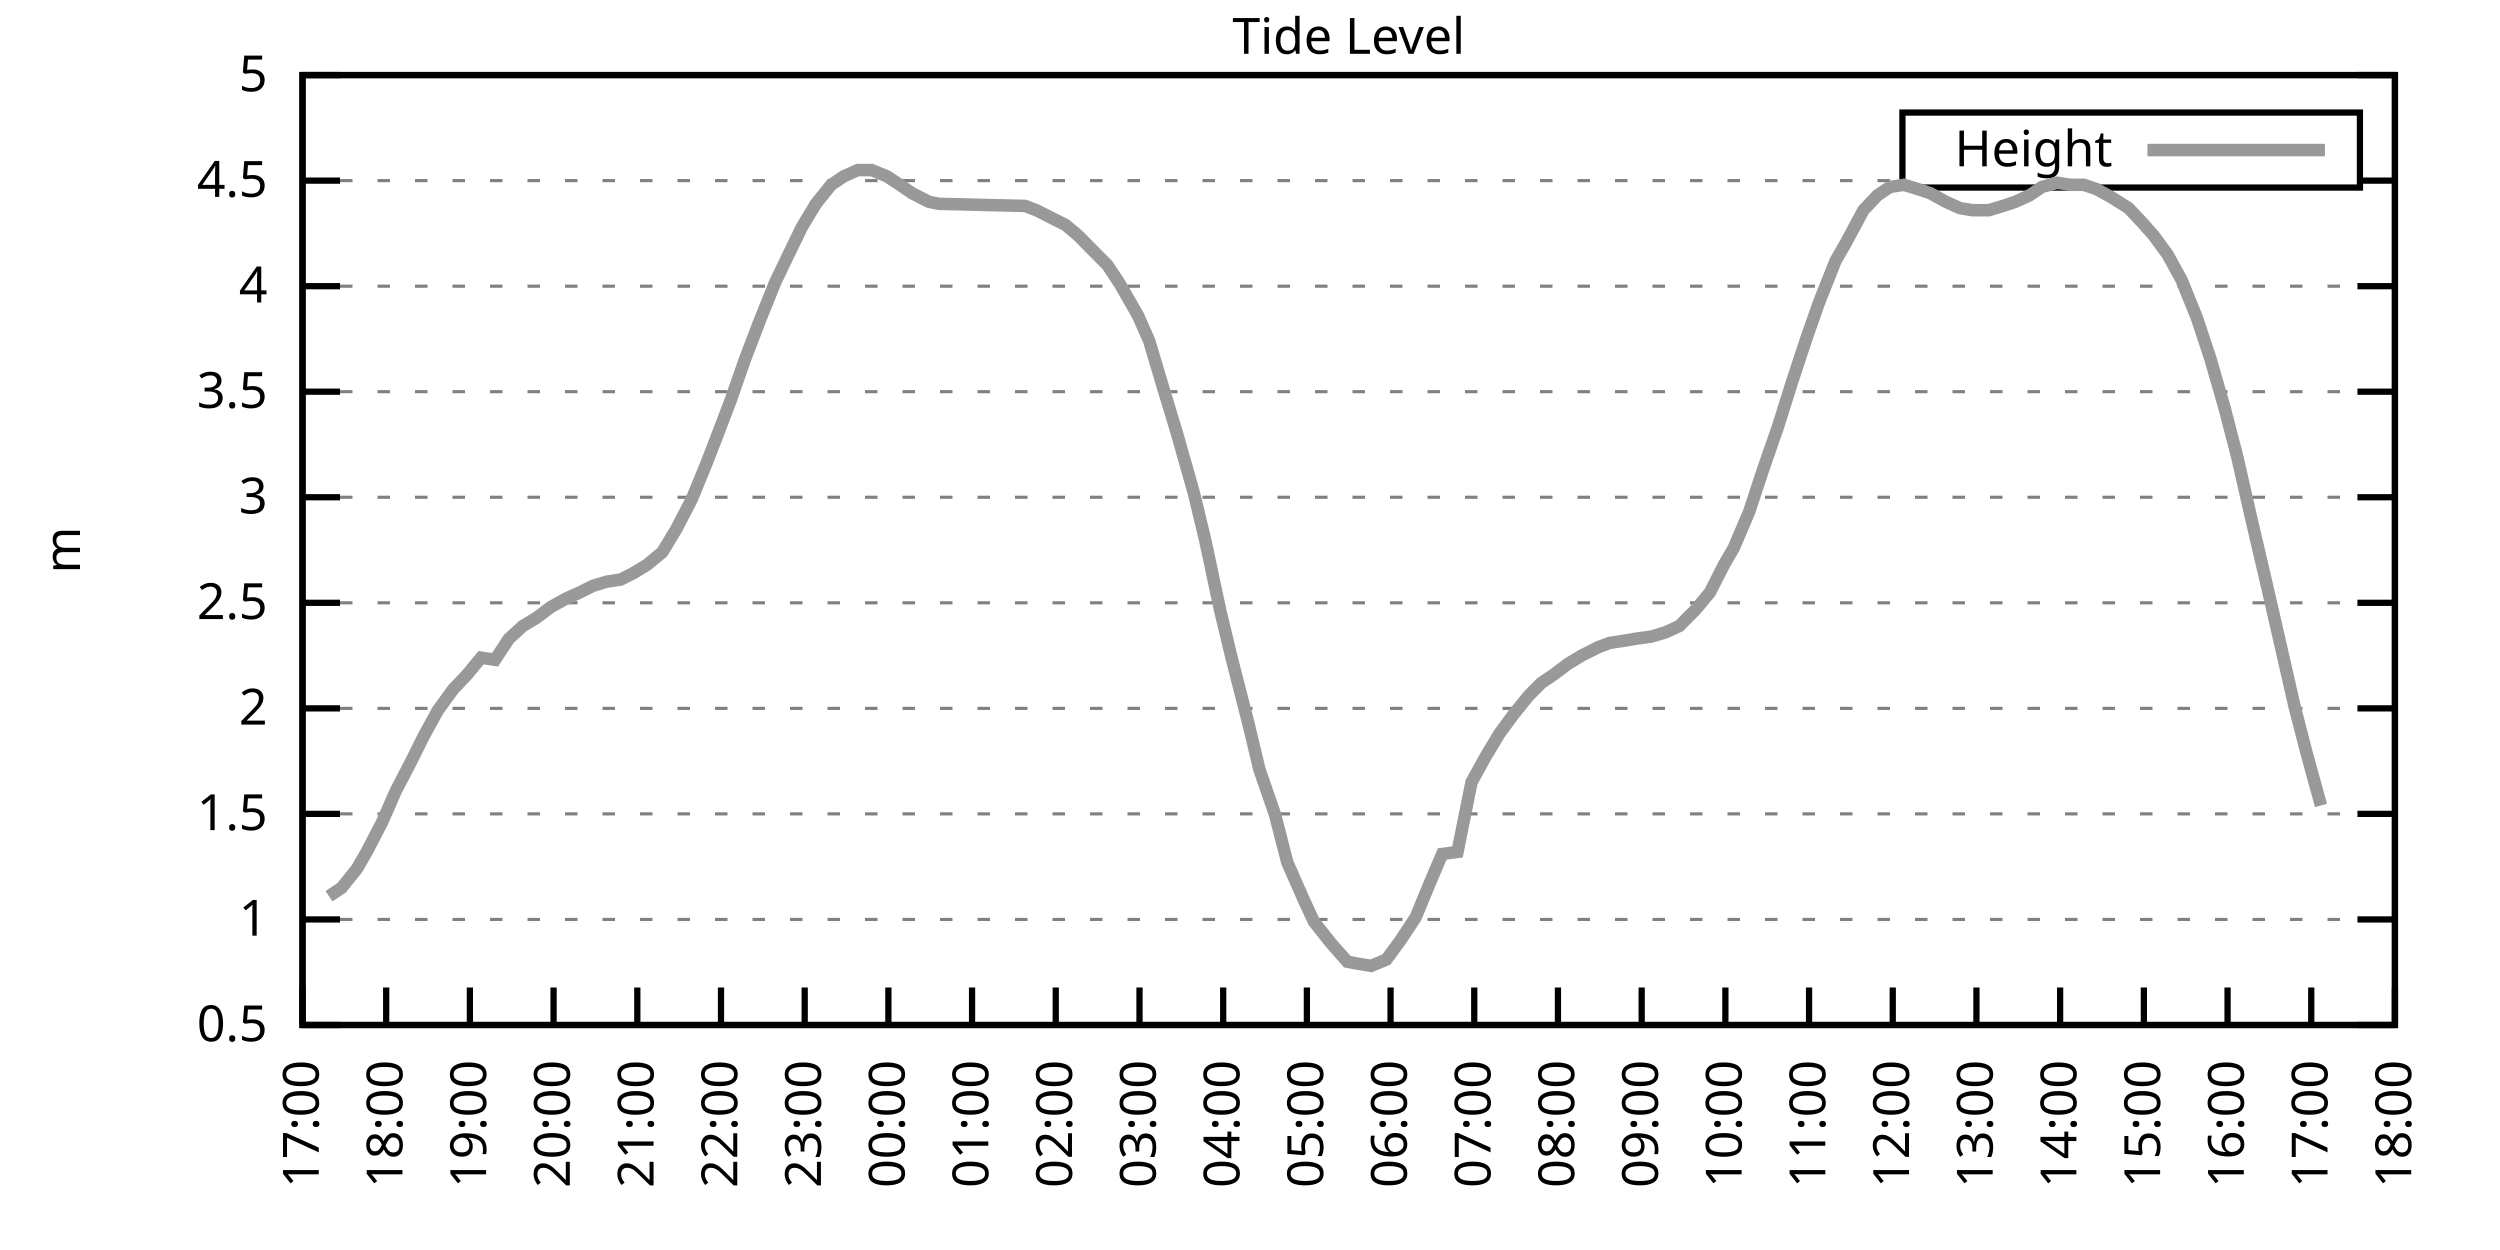
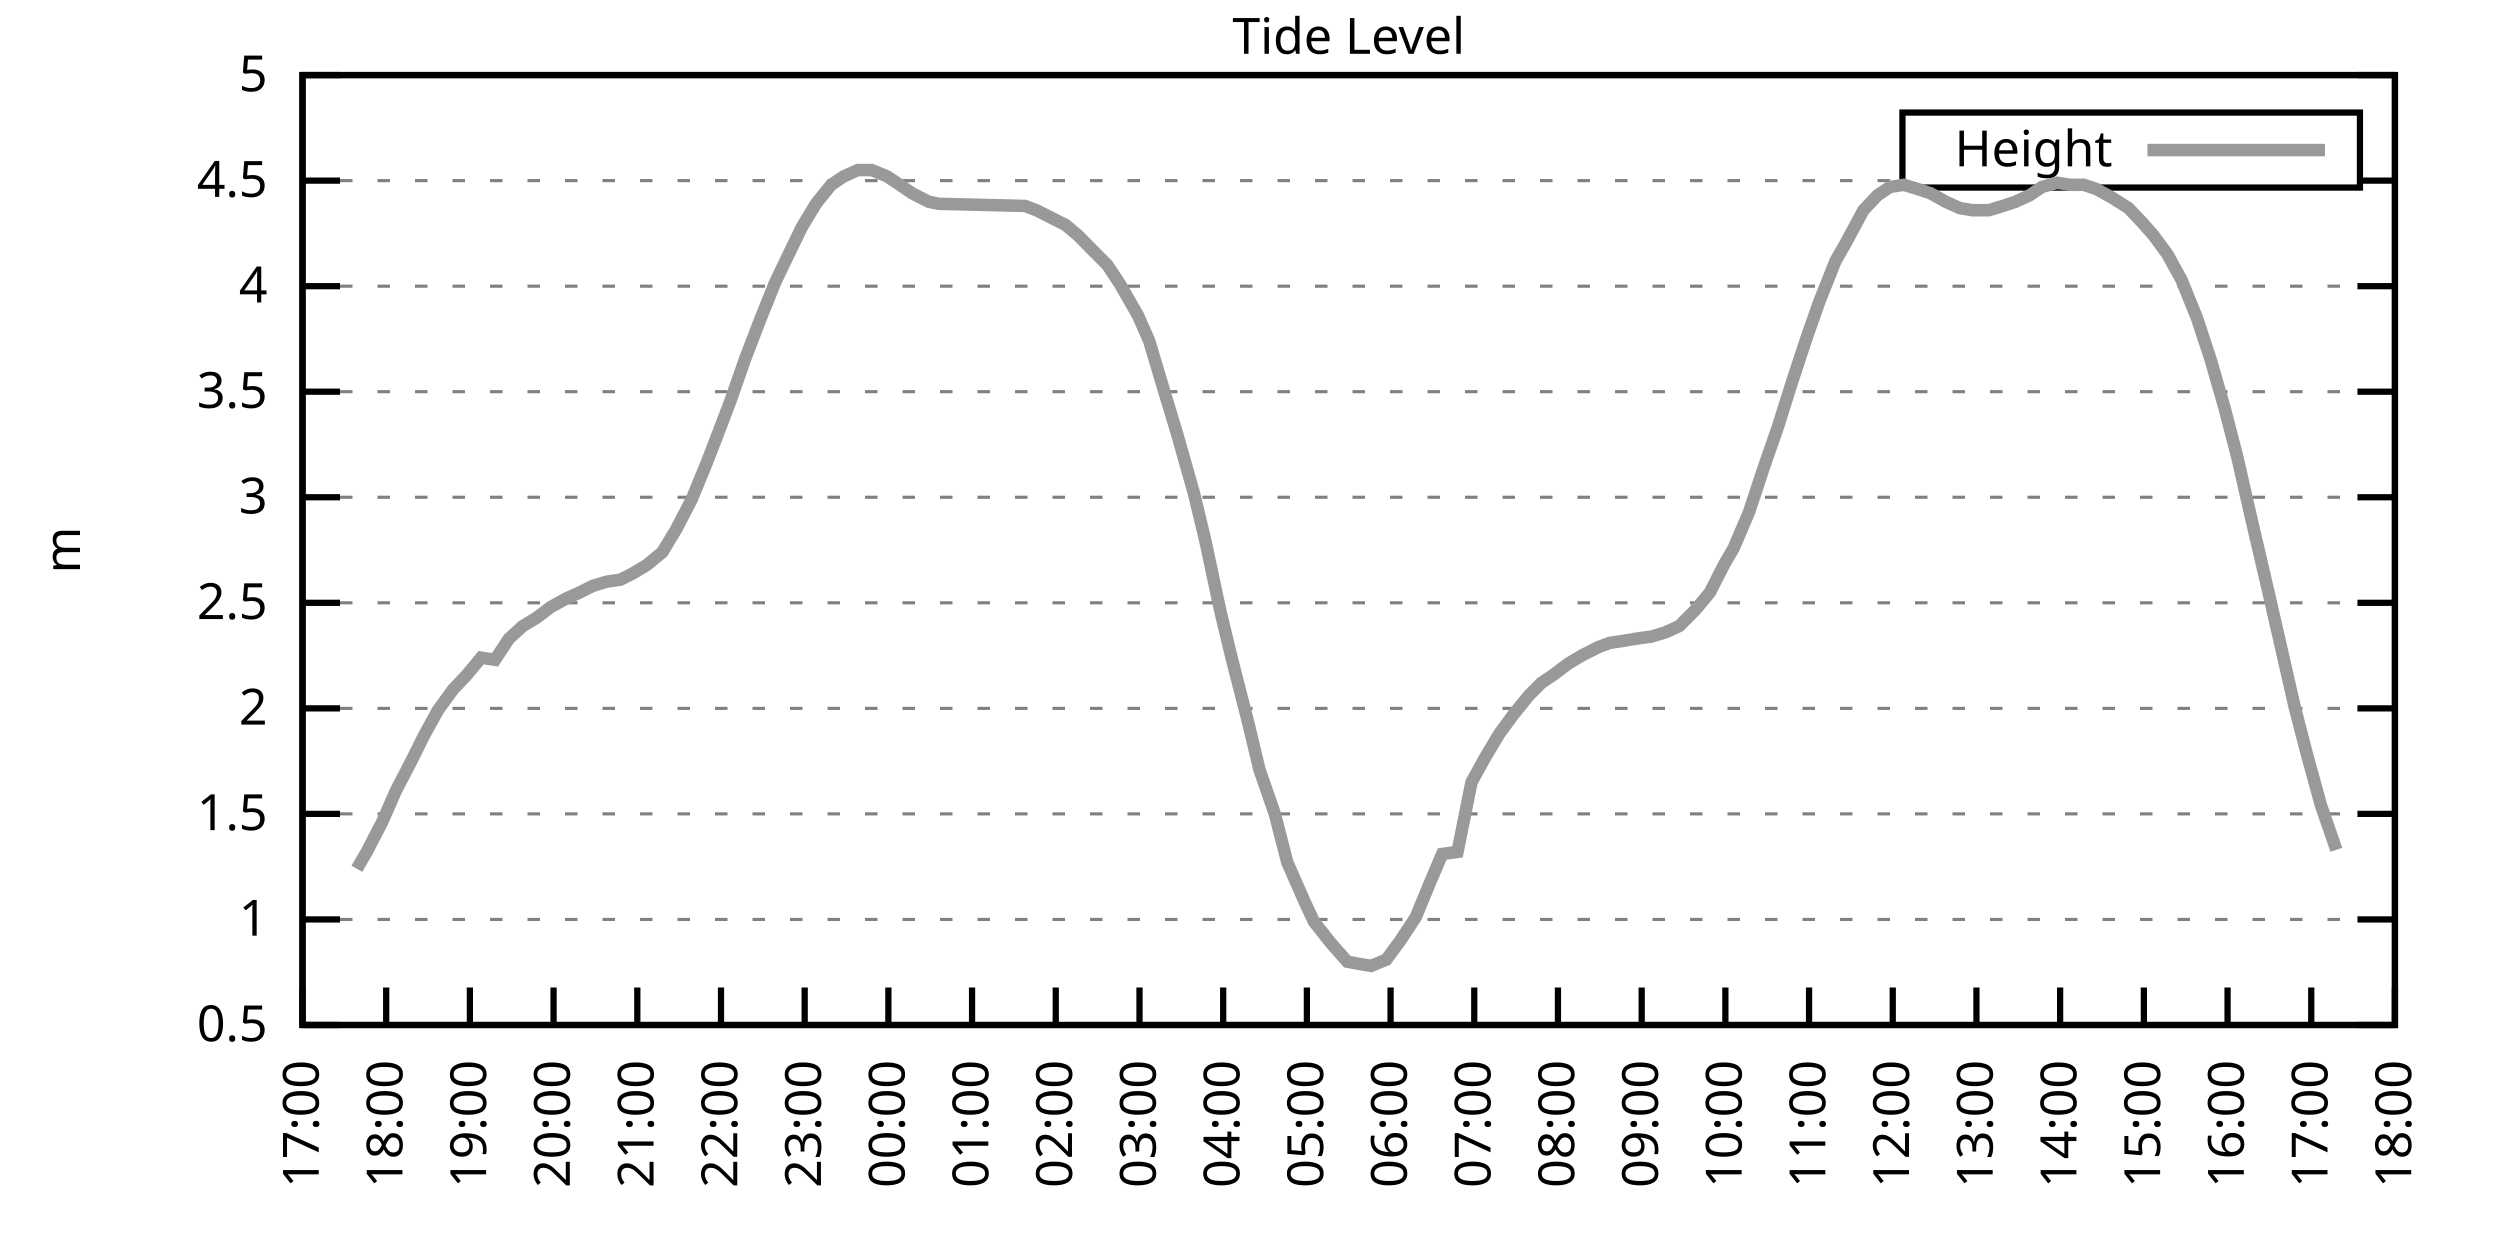
<svg xmlns="http://www.w3.org/2000/svg" xmlns:xlink="http://www.w3.org/1999/xlink" width="400" height="200" viewBox="0 0 400 200">
  <g id="gnuplot_canvas">
    <rect x="0" y="0" width="400" height="200" fill="none" />
    <defs>
      <circle id="gpDot" r="0.5" stroke-width="0.5" stroke="currentColor" />
      <path id="gpPt0" stroke-width="0.333" stroke="currentColor" d="M-1,0 h2 M0,-1 v2" />
      <path id="gpPt1" stroke-width="0.333" stroke="currentColor" d="M-1,-1 L1,1 M1,-1 L-1,1" />
      <path id="gpPt2" stroke-width="0.333" stroke="currentColor" d="M-1,0 L1,0 M0,-1 L0,1 M-1,-1 L1,1 M-1,1 L1,-1" />
      <rect id="gpPt3" stroke-width="0.333" stroke="currentColor" x="-1" y="-1" width="2" height="2" />
      <rect id="gpPt4" stroke-width="0.333" stroke="currentColor" fill="currentColor" x="-1" y="-1" width="2" height="2" />
      <circle id="gpPt5" stroke-width="0.333" stroke="currentColor" cx="0" cy="0" r="1" />
      <use xlink:href="#gpPt5" id="gpPt6" fill="currentColor" stroke="none" />
      <path id="gpPt7" stroke-width="0.333" stroke="currentColor" d="M0,-1.33 L-1.33,0.67 L1.33,0.67 z" />
      <use xlink:href="#gpPt7" id="gpPt8" fill="currentColor" stroke="none" />
      <use xlink:href="#gpPt7" id="gpPt9" stroke="currentColor" transform="rotate(180)" />
      <use xlink:href="#gpPt9" id="gpPt10" fill="currentColor" stroke="none" />
      <use xlink:href="#gpPt3" id="gpPt11" stroke="currentColor" transform="rotate(45)" />
      <use xlink:href="#gpPt11" id="gpPt12" fill="currentColor" stroke="none" />
      <path id="gpPt13" stroke-width="0.333" stroke="currentColor" d="M0,1.330 L1.265,0.411 L0.782,-1.067 L-0.782,-1.076 L-1.265,0.411 z" />
      <use xlink:href="#gpPt13" id="gpPt14" fill="currentColor" stroke="none" />
      <filter id="textbox" filterUnits="objectBoundingBox" x="0" y="0" height="1" width="1">
        <feFlood flood-color="white" flood-opacity="1" result="bgnd" />
        <feComposite in="SourceGraphic" in2="bgnd" operator="atop" />
      </filter>
      <filter id="greybox" filterUnits="objectBoundingBox" x="0" y="0" height="1" width="1">
        <feFlood flood-color="lightgrey" flood-opacity="1" result="grey" />
        <feComposite in="SourceGraphic" in2="grey" operator="atop" />
      </filter>
    </defs>
    <g fill="none" color="white" stroke="currentColor" stroke-width="1.00" stroke-linecap="butt" stroke-linejoin="miter">
</g>
    <g fill="none" color="black" stroke="currentColor" stroke-width="1.00" stroke-linecap="butt" stroke-linejoin="miter">
      <g stroke="none" shape-rendering="crispEdges">
        <polygon fill="rgb(255, 255, 255)" points="48.40,164.00 383.18,164.00 383.18,12.02 48.40,12.02 " />
      </g>
    </g>
    <g fill="none" color="black" stroke="currentColor" stroke-width="1.00" stroke-linecap="butt" stroke-linejoin="miter">
</g>
    <g fill="none" color="black" stroke="black" stroke-width="0.50" stroke-linecap="butt" stroke-linejoin="miter">
</g>
    <g fill="none" color="gray" stroke="currentColor" stroke-width="0.50" stroke-linecap="butt" stroke-linejoin="miter">
      <path stroke="gray" stroke-dasharray="2,4" class="gridline" d="M48.40,164.00 L383.19,164.00  " />
    </g>
    <g fill="none" color="gray" stroke="gray" stroke-width="1.00" stroke-linecap="butt" stroke-linejoin="miter">
</g>
    <g fill="none" color="black" stroke="currentColor" stroke-width="1.00" stroke-linecap="butt" stroke-linejoin="miter">
      <path stroke="black" d="M48.40,164.00 L54.40,164.00 M383.19,164.00 L377.19,164.00  " />
      <g transform="translate(42.80,166.60)" stroke="none" fill="black" font-family="Sans" font-size="8.00" text-anchor="end">
        <text>
          <tspan font-family="Sans"> 0.5</tspan>
        </text>
      </g>
    </g>
    <g fill="none" color="black" stroke="currentColor" stroke-width="1.00" stroke-linecap="butt" stroke-linejoin="miter">
</g>
    <g fill="none" color="black" stroke="black" stroke-width="0.50" stroke-linecap="butt" stroke-linejoin="miter">
</g>
    <g fill="none" color="gray" stroke="currentColor" stroke-width="0.50" stroke-linecap="butt" stroke-linejoin="miter">
      <path stroke="gray" stroke-dasharray="2,4" class="gridline" d="M48.40,147.11 L383.19,147.11  " />
    </g>
    <g fill="none" color="gray" stroke="gray" stroke-width="1.00" stroke-linecap="butt" stroke-linejoin="miter">
</g>
    <g fill="none" color="black" stroke="currentColor" stroke-width="1.00" stroke-linecap="butt" stroke-linejoin="miter">
      <path stroke="black" d="M48.40,147.11 L54.40,147.11 M383.19,147.11 L377.19,147.11  " />
      <g transform="translate(42.80,149.71)" stroke="none" fill="black" font-family="Sans" font-size="8.00" text-anchor="end">
        <text>
          <tspan font-family="Sans"> 1</tspan>
        </text>
      </g>
    </g>
    <g fill="none" color="black" stroke="currentColor" stroke-width="1.00" stroke-linecap="butt" stroke-linejoin="miter">
</g>
    <g fill="none" color="black" stroke="black" stroke-width="0.50" stroke-linecap="butt" stroke-linejoin="miter">
</g>
    <g fill="none" color="gray" stroke="currentColor" stroke-width="0.50" stroke-linecap="butt" stroke-linejoin="miter">
      <path stroke="gray" stroke-dasharray="2,4" class="gridline" d="M48.40,130.22 L383.19,130.22  " />
    </g>
    <g fill="none" color="gray" stroke="gray" stroke-width="1.00" stroke-linecap="butt" stroke-linejoin="miter">
</g>
    <g fill="none" color="black" stroke="currentColor" stroke-width="1.00" stroke-linecap="butt" stroke-linejoin="miter">
      <path stroke="black" d="M48.40,130.22 L54.40,130.22 M383.19,130.22 L377.19,130.22  " />
      <g transform="translate(42.80,132.82)" stroke="none" fill="black" font-family="Sans" font-size="8.00" text-anchor="end">
        <text>
          <tspan font-family="Sans"> 1.5</tspan>
        </text>
      </g>
    </g>
    <g fill="none" color="black" stroke="currentColor" stroke-width="1.00" stroke-linecap="butt" stroke-linejoin="miter">
</g>
    <g fill="none" color="black" stroke="black" stroke-width="0.50" stroke-linecap="butt" stroke-linejoin="miter">
</g>
    <g fill="none" color="gray" stroke="currentColor" stroke-width="0.50" stroke-linecap="butt" stroke-linejoin="miter">
      <path stroke="gray" stroke-dasharray="2,4" class="gridline" d="M48.40,113.34 L383.19,113.34  " />
    </g>
    <g fill="none" color="gray" stroke="gray" stroke-width="1.00" stroke-linecap="butt" stroke-linejoin="miter">
</g>
    <g fill="none" color="black" stroke="currentColor" stroke-width="1.00" stroke-linecap="butt" stroke-linejoin="miter">
      <path stroke="black" d="M48.40,113.34 L54.40,113.34 M383.19,113.34 L377.19,113.34  " />
      <g transform="translate(42.80,115.94)" stroke="none" fill="black" font-family="Sans" font-size="8.00" text-anchor="end">
        <text>
          <tspan font-family="Sans"> 2</tspan>
        </text>
      </g>
    </g>
    <g fill="none" color="black" stroke="currentColor" stroke-width="1.00" stroke-linecap="butt" stroke-linejoin="miter">
</g>
    <g fill="none" color="black" stroke="black" stroke-width="0.50" stroke-linecap="butt" stroke-linejoin="miter">
</g>
    <g fill="none" color="gray" stroke="currentColor" stroke-width="0.50" stroke-linecap="butt" stroke-linejoin="miter">
      <path stroke="gray" stroke-dasharray="2,4" class="gridline" d="M48.40,96.45 L383.19,96.45  " />
    </g>
    <g fill="none" color="gray" stroke="gray" stroke-width="1.00" stroke-linecap="butt" stroke-linejoin="miter">
</g>
    <g fill="none" color="black" stroke="currentColor" stroke-width="1.00" stroke-linecap="butt" stroke-linejoin="miter">
      <path stroke="black" d="M48.40,96.45 L54.40,96.45 M383.19,96.45 L377.19,96.45  " />
      <g transform="translate(42.80,99.05)" stroke="none" fill="black" font-family="Sans" font-size="8.00" text-anchor="end">
        <text>
          <tspan font-family="Sans"> 2.5</tspan>
        </text>
      </g>
    </g>
    <g fill="none" color="black" stroke="currentColor" stroke-width="1.00" stroke-linecap="butt" stroke-linejoin="miter">
</g>
    <g fill="none" color="black" stroke="black" stroke-width="0.50" stroke-linecap="butt" stroke-linejoin="miter">
</g>
    <g fill="none" color="gray" stroke="currentColor" stroke-width="0.50" stroke-linecap="butt" stroke-linejoin="miter">
      <path stroke="gray" stroke-dasharray="2,4" class="gridline" d="M48.40,79.56 L383.19,79.56  " />
    </g>
    <g fill="none" color="gray" stroke="gray" stroke-width="1.00" stroke-linecap="butt" stroke-linejoin="miter">
</g>
    <g fill="none" color="black" stroke="currentColor" stroke-width="1.00" stroke-linecap="butt" stroke-linejoin="miter">
      <path stroke="black" d="M48.40,79.56 L54.40,79.56 M383.19,79.56 L377.19,79.56  " />
      <g transform="translate(42.80,82.16)" stroke="none" fill="black" font-family="Sans" font-size="8.00" text-anchor="end">
        <text>
          <tspan font-family="Sans"> 3</tspan>
        </text>
      </g>
    </g>
    <g fill="none" color="black" stroke="currentColor" stroke-width="1.00" stroke-linecap="butt" stroke-linejoin="miter">
</g>
    <g fill="none" color="black" stroke="black" stroke-width="0.50" stroke-linecap="butt" stroke-linejoin="miter">
</g>
    <g fill="none" color="gray" stroke="currentColor" stroke-width="0.50" stroke-linecap="butt" stroke-linejoin="miter">
      <path stroke="gray" stroke-dasharray="2,4" class="gridline" d="M48.40,62.67 L383.19,62.67  " />
    </g>
    <g fill="none" color="gray" stroke="gray" stroke-width="1.00" stroke-linecap="butt" stroke-linejoin="miter">
</g>
    <g fill="none" color="black" stroke="currentColor" stroke-width="1.00" stroke-linecap="butt" stroke-linejoin="miter">
      <path stroke="black" d="M48.40,62.67 L54.40,62.67 M383.19,62.67 L377.19,62.67  " />
      <g transform="translate(42.80,65.27)" stroke="none" fill="black" font-family="Sans" font-size="8.00" text-anchor="end">
        <text>
          <tspan font-family="Sans"> 3.5</tspan>
        </text>
      </g>
    </g>
    <g fill="none" color="black" stroke="currentColor" stroke-width="1.00" stroke-linecap="butt" stroke-linejoin="miter">
</g>
    <g fill="none" color="black" stroke="black" stroke-width="0.50" stroke-linecap="butt" stroke-linejoin="miter">
</g>
    <g fill="none" color="gray" stroke="currentColor" stroke-width="0.50" stroke-linecap="butt" stroke-linejoin="miter">
      <path stroke="gray" stroke-dasharray="2,4" class="gridline" d="M48.40,45.79 L383.19,45.79  " />
    </g>
    <g fill="none" color="gray" stroke="gray" stroke-width="1.00" stroke-linecap="butt" stroke-linejoin="miter">
</g>
    <g fill="none" color="black" stroke="currentColor" stroke-width="1.00" stroke-linecap="butt" stroke-linejoin="miter">
      <path stroke="black" d="M48.40,45.79 L54.40,45.79 M383.19,45.79 L377.19,45.79  " />
      <g transform="translate(42.80,48.39)" stroke="none" fill="black" font-family="Sans" font-size="8.00" text-anchor="end">
        <text>
          <tspan font-family="Sans"> 4</tspan>
        </text>
      </g>
    </g>
    <g fill="none" color="black" stroke="currentColor" stroke-width="1.00" stroke-linecap="butt" stroke-linejoin="miter">
</g>
    <g fill="none" color="black" stroke="black" stroke-width="0.50" stroke-linecap="butt" stroke-linejoin="miter">
</g>
    <g fill="none" color="gray" stroke="currentColor" stroke-width="0.50" stroke-linecap="butt" stroke-linejoin="miter">
      <path stroke="gray" stroke-dasharray="2,4" class="gridline" d="M48.40,28.90 L304.39,28.90 M377.59,28.90 L383.19,28.90  " />
    </g>
    <g fill="none" color="gray" stroke="gray" stroke-width="1.00" stroke-linecap="butt" stroke-linejoin="miter">
</g>
    <g fill="none" color="black" stroke="currentColor" stroke-width="1.00" stroke-linecap="butt" stroke-linejoin="miter">
      <path stroke="black" d="M48.40,28.90 L54.40,28.90 M383.19,28.90 L377.19,28.90  " />
      <g transform="translate(42.80,31.50)" stroke="none" fill="black" font-family="Sans" font-size="8.00" text-anchor="end">
        <text>
          <tspan font-family="Sans"> 4.5</tspan>
        </text>
      </g>
    </g>
    <g fill="none" color="black" stroke="currentColor" stroke-width="1.00" stroke-linecap="butt" stroke-linejoin="miter">
</g>
    <g fill="none" color="black" stroke="black" stroke-width="0.50" stroke-linecap="butt" stroke-linejoin="miter">
</g>
    <g fill="none" color="gray" stroke="currentColor" stroke-width="0.50" stroke-linecap="butt" stroke-linejoin="miter">
      <path stroke="gray" stroke-dasharray="2,4" class="gridline" d="M48.40,12.01 L383.19,12.01  " />
    </g>
    <g fill="none" color="gray" stroke="gray" stroke-width="1.00" stroke-linecap="butt" stroke-linejoin="miter">
</g>
    <g fill="none" color="black" stroke="currentColor" stroke-width="1.00" stroke-linecap="butt" stroke-linejoin="miter">
      <path stroke="black" d="M48.40,12.01 L54.40,12.01 M383.19,12.01 L377.19,12.01  " />
      <g transform="translate(42.80,14.61)" stroke="none" fill="black" font-family="Sans" font-size="8.00" text-anchor="end">
        <text>
          <tspan font-family="Sans"> 5</tspan>
        </text>
      </g>
    </g>
    <g fill="none" color="black" stroke="currentColor" stroke-width="1.00" stroke-linecap="butt" stroke-linejoin="miter">
      <path stroke="black" d="M48.40,164.00 L48.40,158.00  " />
      <g transform="translate(51.00,169.60) rotate(270.00)" stroke="none" fill="black" font-family="Sans" font-size="8.00" text-anchor="end">
        <text>
          <tspan font-family="Sans">17:00</tspan>
        </text>
      </g>
    </g>
    <g fill="none" color="black" stroke="currentColor" stroke-width="1.00" stroke-linecap="butt" stroke-linejoin="miter">
      <path stroke="black" d="M61.79,164.00 L61.79,158.00  " />
      <g transform="translate(64.39,169.60) rotate(270.00)" stroke="none" fill="black" font-family="Sans" font-size="8.00" text-anchor="end">
        <text>
          <tspan font-family="Sans">18:00</tspan>
        </text>
      </g>
    </g>
    <g fill="none" color="black" stroke="currentColor" stroke-width="1.00" stroke-linecap="butt" stroke-linejoin="miter">
      <path stroke="black" d="M75.18,164.00 L75.18,158.00  " />
      <g transform="translate(77.78,169.60) rotate(270.00)" stroke="none" fill="black" font-family="Sans" font-size="8.00" text-anchor="end">
        <text>
          <tspan font-family="Sans">19:00</tspan>
        </text>
      </g>
    </g>
    <g fill="none" color="black" stroke="currentColor" stroke-width="1.00" stroke-linecap="butt" stroke-linejoin="miter">
      <path stroke="black" d="M88.57,164.00 L88.57,158.00  " />
      <g transform="translate(91.17,169.60) rotate(270.00)" stroke="none" fill="black" font-family="Sans" font-size="8.00" text-anchor="end">
        <text>
          <tspan font-family="Sans">20:00</tspan>
        </text>
      </g>
    </g>
    <g fill="none" color="black" stroke="currentColor" stroke-width="1.00" stroke-linecap="butt" stroke-linejoin="miter">
      <path stroke="black" d="M101.97,164.00 L101.97,158.00  " />
      <g transform="translate(104.57,169.60) rotate(270.00)" stroke="none" fill="black" font-family="Sans" font-size="8.00" text-anchor="end">
        <text>
          <tspan font-family="Sans">21:00</tspan>
        </text>
      </g>
    </g>
    <g fill="none" color="black" stroke="currentColor" stroke-width="1.00" stroke-linecap="butt" stroke-linejoin="miter">
      <path stroke="black" d="M115.36,164.00 L115.36,158.00  " />
      <g transform="translate(117.96,169.60) rotate(270.00)" stroke="none" fill="black" font-family="Sans" font-size="8.00" text-anchor="end">
        <text>
          <tspan font-family="Sans">22:00</tspan>
        </text>
      </g>
    </g>
    <g fill="none" color="black" stroke="currentColor" stroke-width="1.00" stroke-linecap="butt" stroke-linejoin="miter">
      <path stroke="black" d="M128.75,164.00 L128.75,158.00  " />
      <g transform="translate(131.35,169.60) rotate(270.00)" stroke="none" fill="black" font-family="Sans" font-size="8.00" text-anchor="end">
        <text>
          <tspan font-family="Sans">23:00</tspan>
        </text>
      </g>
    </g>
    <g fill="none" color="black" stroke="currentColor" stroke-width="1.00" stroke-linecap="butt" stroke-linejoin="miter">
      <path stroke="black" d="M142.14,164.00 L142.14,158.00  " />
      <g transform="translate(144.74,169.60) rotate(270.00)" stroke="none" fill="black" font-family="Sans" font-size="8.00" text-anchor="end">
        <text>
          <tspan font-family="Sans">00:00</tspan>
        </text>
      </g>
    </g>
    <g fill="none" color="black" stroke="currentColor" stroke-width="1.00" stroke-linecap="butt" stroke-linejoin="miter">
      <path stroke="black" d="M155.53,164.00 L155.53,158.00  " />
      <g transform="translate(158.13,169.60) rotate(270.00)" stroke="none" fill="black" font-family="Sans" font-size="8.00" text-anchor="end">
        <text>
          <tspan font-family="Sans">01:00</tspan>
        </text>
      </g>
    </g>
    <g fill="none" color="black" stroke="currentColor" stroke-width="1.00" stroke-linecap="butt" stroke-linejoin="miter">
      <path stroke="black" d="M168.92,164.00 L168.92,158.00  " />
      <g transform="translate(171.52,169.60) rotate(270.00)" stroke="none" fill="black" font-family="Sans" font-size="8.00" text-anchor="end">
        <text>
          <tspan font-family="Sans">02:00</tspan>
        </text>
      </g>
    </g>
    <g fill="none" color="black" stroke="currentColor" stroke-width="1.00" stroke-linecap="butt" stroke-linejoin="miter">
      <path stroke="black" d="M182.32,164.00 L182.32,158.00  " />
      <g transform="translate(184.92,169.60) rotate(270.00)" stroke="none" fill="black" font-family="Sans" font-size="8.00" text-anchor="end">
        <text>
          <tspan font-family="Sans">03:00</tspan>
        </text>
      </g>
    </g>
    <g fill="none" color="black" stroke="currentColor" stroke-width="1.00" stroke-linecap="butt" stroke-linejoin="miter">
      <path stroke="black" d="M195.71,164.00 L195.71,158.00  " />
      <g transform="translate(198.31,169.60) rotate(270.00)" stroke="none" fill="black" font-family="Sans" font-size="8.00" text-anchor="end">
        <text>
          <tspan font-family="Sans">04:00</tspan>
        </text>
      </g>
    </g>
    <g fill="none" color="black" stroke="currentColor" stroke-width="1.00" stroke-linecap="butt" stroke-linejoin="miter">
      <path stroke="black" d="M209.10,164.00 L209.10,158.00  " />
      <g transform="translate(211.70,169.60) rotate(270.00)" stroke="none" fill="black" font-family="Sans" font-size="8.00" text-anchor="end">
        <text>
          <tspan font-family="Sans">05:00</tspan>
        </text>
      </g>
    </g>
    <g fill="none" color="black" stroke="currentColor" stroke-width="1.00" stroke-linecap="butt" stroke-linejoin="miter">
      <path stroke="black" d="M222.49,164.00 L222.49,158.00  " />
      <g transform="translate(225.09,169.60) rotate(270.00)" stroke="none" fill="black" font-family="Sans" font-size="8.00" text-anchor="end">
        <text>
          <tspan font-family="Sans">06:00</tspan>
        </text>
      </g>
    </g>
    <g fill="none" color="black" stroke="currentColor" stroke-width="1.00" stroke-linecap="butt" stroke-linejoin="miter">
      <path stroke="black" d="M235.88,164.00 L235.88,158.00  " />
      <g transform="translate(238.48,169.60) rotate(270.00)" stroke="none" fill="black" font-family="Sans" font-size="8.00" text-anchor="end">
        <text>
          <tspan font-family="Sans">07:00</tspan>
        </text>
      </g>
    </g>
    <g fill="none" color="black" stroke="currentColor" stroke-width="1.00" stroke-linecap="butt" stroke-linejoin="miter">
      <path stroke="black" d="M249.27,164.00 L249.27,158.00  " />
      <g transform="translate(251.87,169.60) rotate(270.00)" stroke="none" fill="black" font-family="Sans" font-size="8.00" text-anchor="end">
        <text>
          <tspan font-family="Sans">08:00</tspan>
        </text>
      </g>
    </g>
    <g fill="none" color="black" stroke="currentColor" stroke-width="1.00" stroke-linecap="butt" stroke-linejoin="miter">
      <path stroke="black" d="M262.67,164.00 L262.67,158.00  " />
      <g transform="translate(265.27,169.60) rotate(270.00)" stroke="none" fill="black" font-family="Sans" font-size="8.00" text-anchor="end">
        <text>
          <tspan font-family="Sans">09:00</tspan>
        </text>
      </g>
    </g>
    <g fill="none" color="black" stroke="currentColor" stroke-width="1.00" stroke-linecap="butt" stroke-linejoin="miter">
      <path stroke="black" d="M276.06,164.00 L276.06,158.00  " />
      <g transform="translate(278.66,169.60) rotate(270.00)" stroke="none" fill="black" font-family="Sans" font-size="8.00" text-anchor="end">
        <text>
          <tspan font-family="Sans">10:00</tspan>
        </text>
      </g>
    </g>
    <g fill="none" color="black" stroke="currentColor" stroke-width="1.00" stroke-linecap="butt" stroke-linejoin="miter">
      <path stroke="black" d="M289.45,164.00 L289.45,158.00  " />
      <g transform="translate(292.05,169.60) rotate(270.00)" stroke="none" fill="black" font-family="Sans" font-size="8.00" text-anchor="end">
        <text>
          <tspan font-family="Sans">11:00</tspan>
        </text>
      </g>
    </g>
    <g fill="none" color="black" stroke="currentColor" stroke-width="1.00" stroke-linecap="butt" stroke-linejoin="miter">
      <path stroke="black" d="M302.84,164.00 L302.84,158.00  " />
      <g transform="translate(305.44,169.60) rotate(270.00)" stroke="none" fill="black" font-family="Sans" font-size="8.00" text-anchor="end">
        <text>
          <tspan font-family="Sans">12:00</tspan>
        </text>
      </g>
    </g>
    <g fill="none" color="black" stroke="currentColor" stroke-width="1.00" stroke-linecap="butt" stroke-linejoin="miter">
      <path stroke="black" d="M316.23,164.00 L316.23,158.00  " />
      <g transform="translate(318.83,169.60) rotate(270.00)" stroke="none" fill="black" font-family="Sans" font-size="8.00" text-anchor="end">
        <text>
          <tspan font-family="Sans">13:00</tspan>
        </text>
      </g>
    </g>
    <g fill="none" color="black" stroke="currentColor" stroke-width="1.00" stroke-linecap="butt" stroke-linejoin="miter">
      <path stroke="black" d="M329.62,164.00 L329.62,158.00  " />
      <g transform="translate(332.22,169.60) rotate(270.00)" stroke="none" fill="black" font-family="Sans" font-size="8.00" text-anchor="end">
        <text>
          <tspan font-family="Sans">14:00</tspan>
        </text>
      </g>
    </g>
    <g fill="none" color="black" stroke="currentColor" stroke-width="1.00" stroke-linecap="butt" stroke-linejoin="miter">
      <path stroke="black" d="M343.02,164.00 L343.02,158.00  " />
      <g transform="translate(345.62,169.60) rotate(270.00)" stroke="none" fill="black" font-family="Sans" font-size="8.00" text-anchor="end">
        <text>
          <tspan font-family="Sans">15:00</tspan>
        </text>
      </g>
    </g>
    <g fill="none" color="black" stroke="currentColor" stroke-width="1.00" stroke-linecap="butt" stroke-linejoin="miter">
      <path stroke="black" d="M356.41,164.00 L356.41,158.00  " />
      <g transform="translate(359.01,169.60) rotate(270.00)" stroke="none" fill="black" font-family="Sans" font-size="8.00" text-anchor="end">
        <text>
          <tspan font-family="Sans">16:00</tspan>
        </text>
      </g>
    </g>
    <g fill="none" color="black" stroke="currentColor" stroke-width="1.00" stroke-linecap="butt" stroke-linejoin="miter">
      <path stroke="black" d="M369.80,164.00 L369.80,158.00  " />
      <g transform="translate(372.40,169.60) rotate(270.00)" stroke="none" fill="black" font-family="Sans" font-size="8.00" text-anchor="end">
        <text>
          <tspan font-family="Sans">17:00</tspan>
        </text>
      </g>
    </g>
    <g fill="none" color="black" stroke="currentColor" stroke-width="1.00" stroke-linecap="butt" stroke-linejoin="miter">
      <path stroke="black" d="M383.19,164.00 L383.19,158.00  " />
      <g transform="translate(385.79,169.60) rotate(270.00)" stroke="none" fill="black" font-family="Sans" font-size="8.00" text-anchor="end">
        <text>
          <tspan font-family="Sans">18:00</tspan>
        </text>
      </g>
    </g>
    <g fill="none" color="black" stroke="currentColor" stroke-width="1.00" stroke-linecap="butt" stroke-linejoin="miter">
</g>
    <g fill="none" color="black" stroke="currentColor" stroke-width="1.00" stroke-linecap="butt" stroke-linejoin="miter">
      <path stroke="black" d="M48.40,12.01 L48.40,164.00 L383.19,164.00 L383.19,12.01 L48.40,12.01 Z  " />
    </g>
    <g fill="none" color="black" stroke="currentColor" stroke-width="1.00" stroke-linecap="butt" stroke-linejoin="miter">
</g>
    <g fill="none" color="black" stroke="currentColor" stroke-width="1.00" stroke-linecap="butt" stroke-linejoin="miter">
      <path stroke="black" d="M304.39,30.01 L304.39,18.01 L377.59,18.01 L377.59,30.01 L304.39,30.01 Z  " />
    </g>
    <g id="Tide_level_plot_1">
      <g fill="none" color="white" stroke="black" stroke-width="2.00" stroke-linecap="butt" stroke-linejoin="miter">
</g>
      <g fill="none" color="black" stroke="currentColor" stroke-width="2.00" stroke-linecap="butt" stroke-linejoin="miter">
        <g transform="translate(337.99,26.61)" stroke="none" fill="black" font-family="Sans" font-size="8.00" text-anchor="end">
          <text>
            <tspan font-family="Sans">Height</tspan>
          </text>
        </g>
      </g>
      <g fill="none" color="black" stroke="currentColor" stroke-width="2.00" stroke-linecap="butt" stroke-linejoin="miter">
-         <path stroke="rgb(153, 153, 153)" d="M343.59,24.01 L371.99,24.01 M52.64,143.40 L54.65,142.05 L57.10,139.01 L58.67,136.30 L61.12,131.58 L63.35,126.51   L65.81,121.78 L67.82,117.73 L70.05,113.67 L72.50,110.30 L74.74,107.93 L76.97,105.23 L79.20,105.57 L81.43,102.19   L83.66,100.16 L85.90,98.81 L88.13,97.12 L90.58,95.77 L92.82,94.76 L94.82,93.75 L97.06,93.07 L99.29,92.73   L101.30,91.72 L103.53,90.37 L105.98,88.34 L108.22,84.63 L110.67,79.90 L112.90,74.49 L114.47,70.44 L116.92,64.02   L119.15,57.61 L121.61,51.19 L124.06,45.11 L125.85,41.39 L128.30,36.33 L130.54,32.61 L132.99,29.57 L135.00,28.22   L137.23,27.21 L139.46,27.21 L141.92,28.22 L143.48,29.24 L145.94,30.92 L148.61,32.28 L150.18,32.61 L164.01,32.95   L165.80,33.63 L168.48,34.98 L170.49,35.99 L172.50,37.68 L174.50,39.71 L177.18,42.41 L179.19,45.45 L182.09,50.51   L183.88,54.57 L185.89,61.32 L188.34,69.43 L191.02,78.89 L192.81,86.32 L195.26,97.80 L197.05,105.23 L199.73,115.70   L201.51,123.13 L203.97,130.22 L205.97,137.99 L208.65,144.07 L210.22,147.45 L212.89,150.83 L215.57,153.87 L217.36,154.21   L219.37,154.54 L221.82,153.53 L224.05,150.49 L226.51,146.77 L228.74,141.37 L230.75,136.64 L233.20,136.30 L235.44,125.16   L237.67,121.11 L239.90,117.39 L242.13,114.35 L244.59,111.31 L246.60,109.28 L248.60,107.93 L250.84,106.24 L253.07,104.89   L255.75,103.54 L257.53,102.87 L259.76,102.53 L261.77,102.19 L264.23,101.85 L266.46,101.18 L268.69,100.16 L271.37,97.46   L273.60,94.76 L275.83,90.37 L277.40,87.67 L279.85,81.93 L282.08,75.17 L284.54,68.08 L286.77,60.98 L289.00,54.23   L291.01,48.49 L293.69,41.73 L295.25,39.03 L298.15,33.63 L300.39,31.26 L302.39,29.91 L304.63,29.57 L306.86,30.25   L308.87,30.92 L311.32,32.28 L313.55,33.29 L315.56,33.63 L318.24,33.63 L320.47,32.95 L322.48,32.28 L324.71,31.26   L326.72,29.91 L329.18,29.24 L331.19,29.57 L333.42,29.57 L335.43,30.25 L337.88,31.60 L340.56,33.29 L342.79,35.65   L344.58,37.68 L346.81,40.72 L349.04,44.77 L351.50,50.85 L353.73,57.61 L355.96,65.38 L357.97,73.14 L360.20,82.94   L362.88,94.42 L364.89,103.20 L367.12,113.00 L369.13,120.77 L371.36,128.87  " />
+         <path stroke="rgb(153, 153, 153)" d="M343.59,24.01 L371.99,24.01 M57.10,139.01 L58.67,136.30 L61.12,131.58 L63.35,126.51 L65.81,121.78 L67.82,117.73   L70.05,113.67 L72.50,110.30 L74.74,107.93 L76.97,105.23 L79.20,105.57 L81.43,102.19 L83.66,100.16 L85.90,98.81   L88.13,97.12 L90.58,95.77 L92.82,94.76 L94.82,93.75 L97.06,93.07 L99.29,92.73 L101.30,91.72 L103.53,90.37   L105.98,88.34 L108.22,84.63 L110.67,79.90 L112.90,74.49 L114.47,70.44 L116.92,64.02 L119.15,57.61 L121.61,51.19   L124.06,45.11 L125.85,41.39 L128.30,36.33 L130.54,32.61 L132.99,29.57 L135.00,28.22 L137.23,27.21 L139.46,27.21   L141.92,28.22 L143.48,29.24 L145.94,30.92 L148.61,32.28 L150.18,32.61 L164.01,32.95 L165.80,33.63 L168.48,34.98   L170.49,35.99 L172.50,37.68 L174.50,39.71 L177.18,42.41 L179.19,45.45 L182.09,50.51 L183.88,54.57 L185.89,61.32   L188.34,69.43 L191.02,78.89 L192.81,86.32 L195.26,97.80 L197.05,105.23 L199.73,115.70 L201.51,123.13 L203.97,130.22   L205.97,137.99 L208.65,144.07 L210.22,147.45 L212.89,150.83 L215.57,153.87 L217.36,154.21 L219.37,154.54 L221.82,153.53   L224.05,150.49 L226.51,146.77 L228.74,141.37 L230.75,136.64 L233.20,136.30 L235.44,125.16 L237.67,121.11 L239.90,117.39   L242.13,114.35 L244.59,111.31 L246.60,109.28 L248.60,107.93 L250.84,106.24 L253.07,104.89 L255.75,103.54 L257.53,102.87   L259.76,102.53 L261.77,102.19 L264.23,101.85 L266.46,101.18 L268.69,100.16 L271.37,97.46 L273.60,94.76 L275.83,90.37   L277.40,87.67 L279.85,81.93 L282.08,75.17 L284.54,68.08 L286.77,60.98 L289.00,54.23 L291.01,48.49 L293.69,41.73   L295.25,39.03 L298.15,33.63 L300.39,31.26 L302.39,29.91 L304.63,29.57 L306.86,30.25 L308.87,30.92 L311.32,32.28   L313.55,33.29 L315.56,33.63 L318.24,33.63 L320.47,32.95 L322.48,32.28 L324.71,31.26 L326.72,29.91 L329.18,29.24   L331.19,29.57 L333.42,29.57 L335.43,30.25 L337.88,31.60 L340.56,33.29 L342.79,35.65 L344.58,37.68 L346.81,40.72   L349.04,44.77 L351.50,50.85 L353.73,57.61 L355.96,65.38 L357.97,73.14 L360.20,82.94 L362.88,94.42 L364.89,103.20   L367.12,113.00 L369.13,120.77 L371.36,128.87 L373.82,135.97  " />
      </g>
    </g>
    <g fill="none" color="black" stroke="currentColor" stroke-width="2.00" stroke-linecap="butt" stroke-linejoin="miter">
</g>
    <g fill="none" color="black" stroke="black" stroke-width="1.00" stroke-linecap="butt" stroke-linejoin="miter">
</g>
    <g fill="none" color="black" stroke="currentColor" stroke-width="1.00" stroke-linecap="butt" stroke-linejoin="miter">
      <path stroke="black" d="M48.40,12.01 L48.40,164.00 L383.19,164.00 L383.19,12.01 L48.40,12.01 Z  " />
      <g transform="translate(12.80,88.01) rotate(270.00)" stroke="none" fill="black" font-family="Sans" font-size="8.00" text-anchor="middle">
        <text>
          <tspan font-family="Sans">m</tspan>
        </text>
      </g>
    </g>
    <g fill="none" color="black" stroke="currentColor" stroke-width="1.00" stroke-linecap="butt" stroke-linejoin="miter">
</g>
    <g fill="none" color="black" stroke="currentColor" stroke-width="1.00" stroke-linecap="butt" stroke-linejoin="miter">
      <g transform="translate(215.79,8.61)" stroke="none" fill="black" font-family="Sans" font-size="8.00" text-anchor="middle">
        <text>
          <tspan font-family="Sans">Tide Level</tspan>
        </text>
      </g>
    </g>
    <g fill="none" color="black" stroke="currentColor" stroke-width="1.00" stroke-linecap="butt" stroke-linejoin="miter">
</g>
  </g>
</svg>
